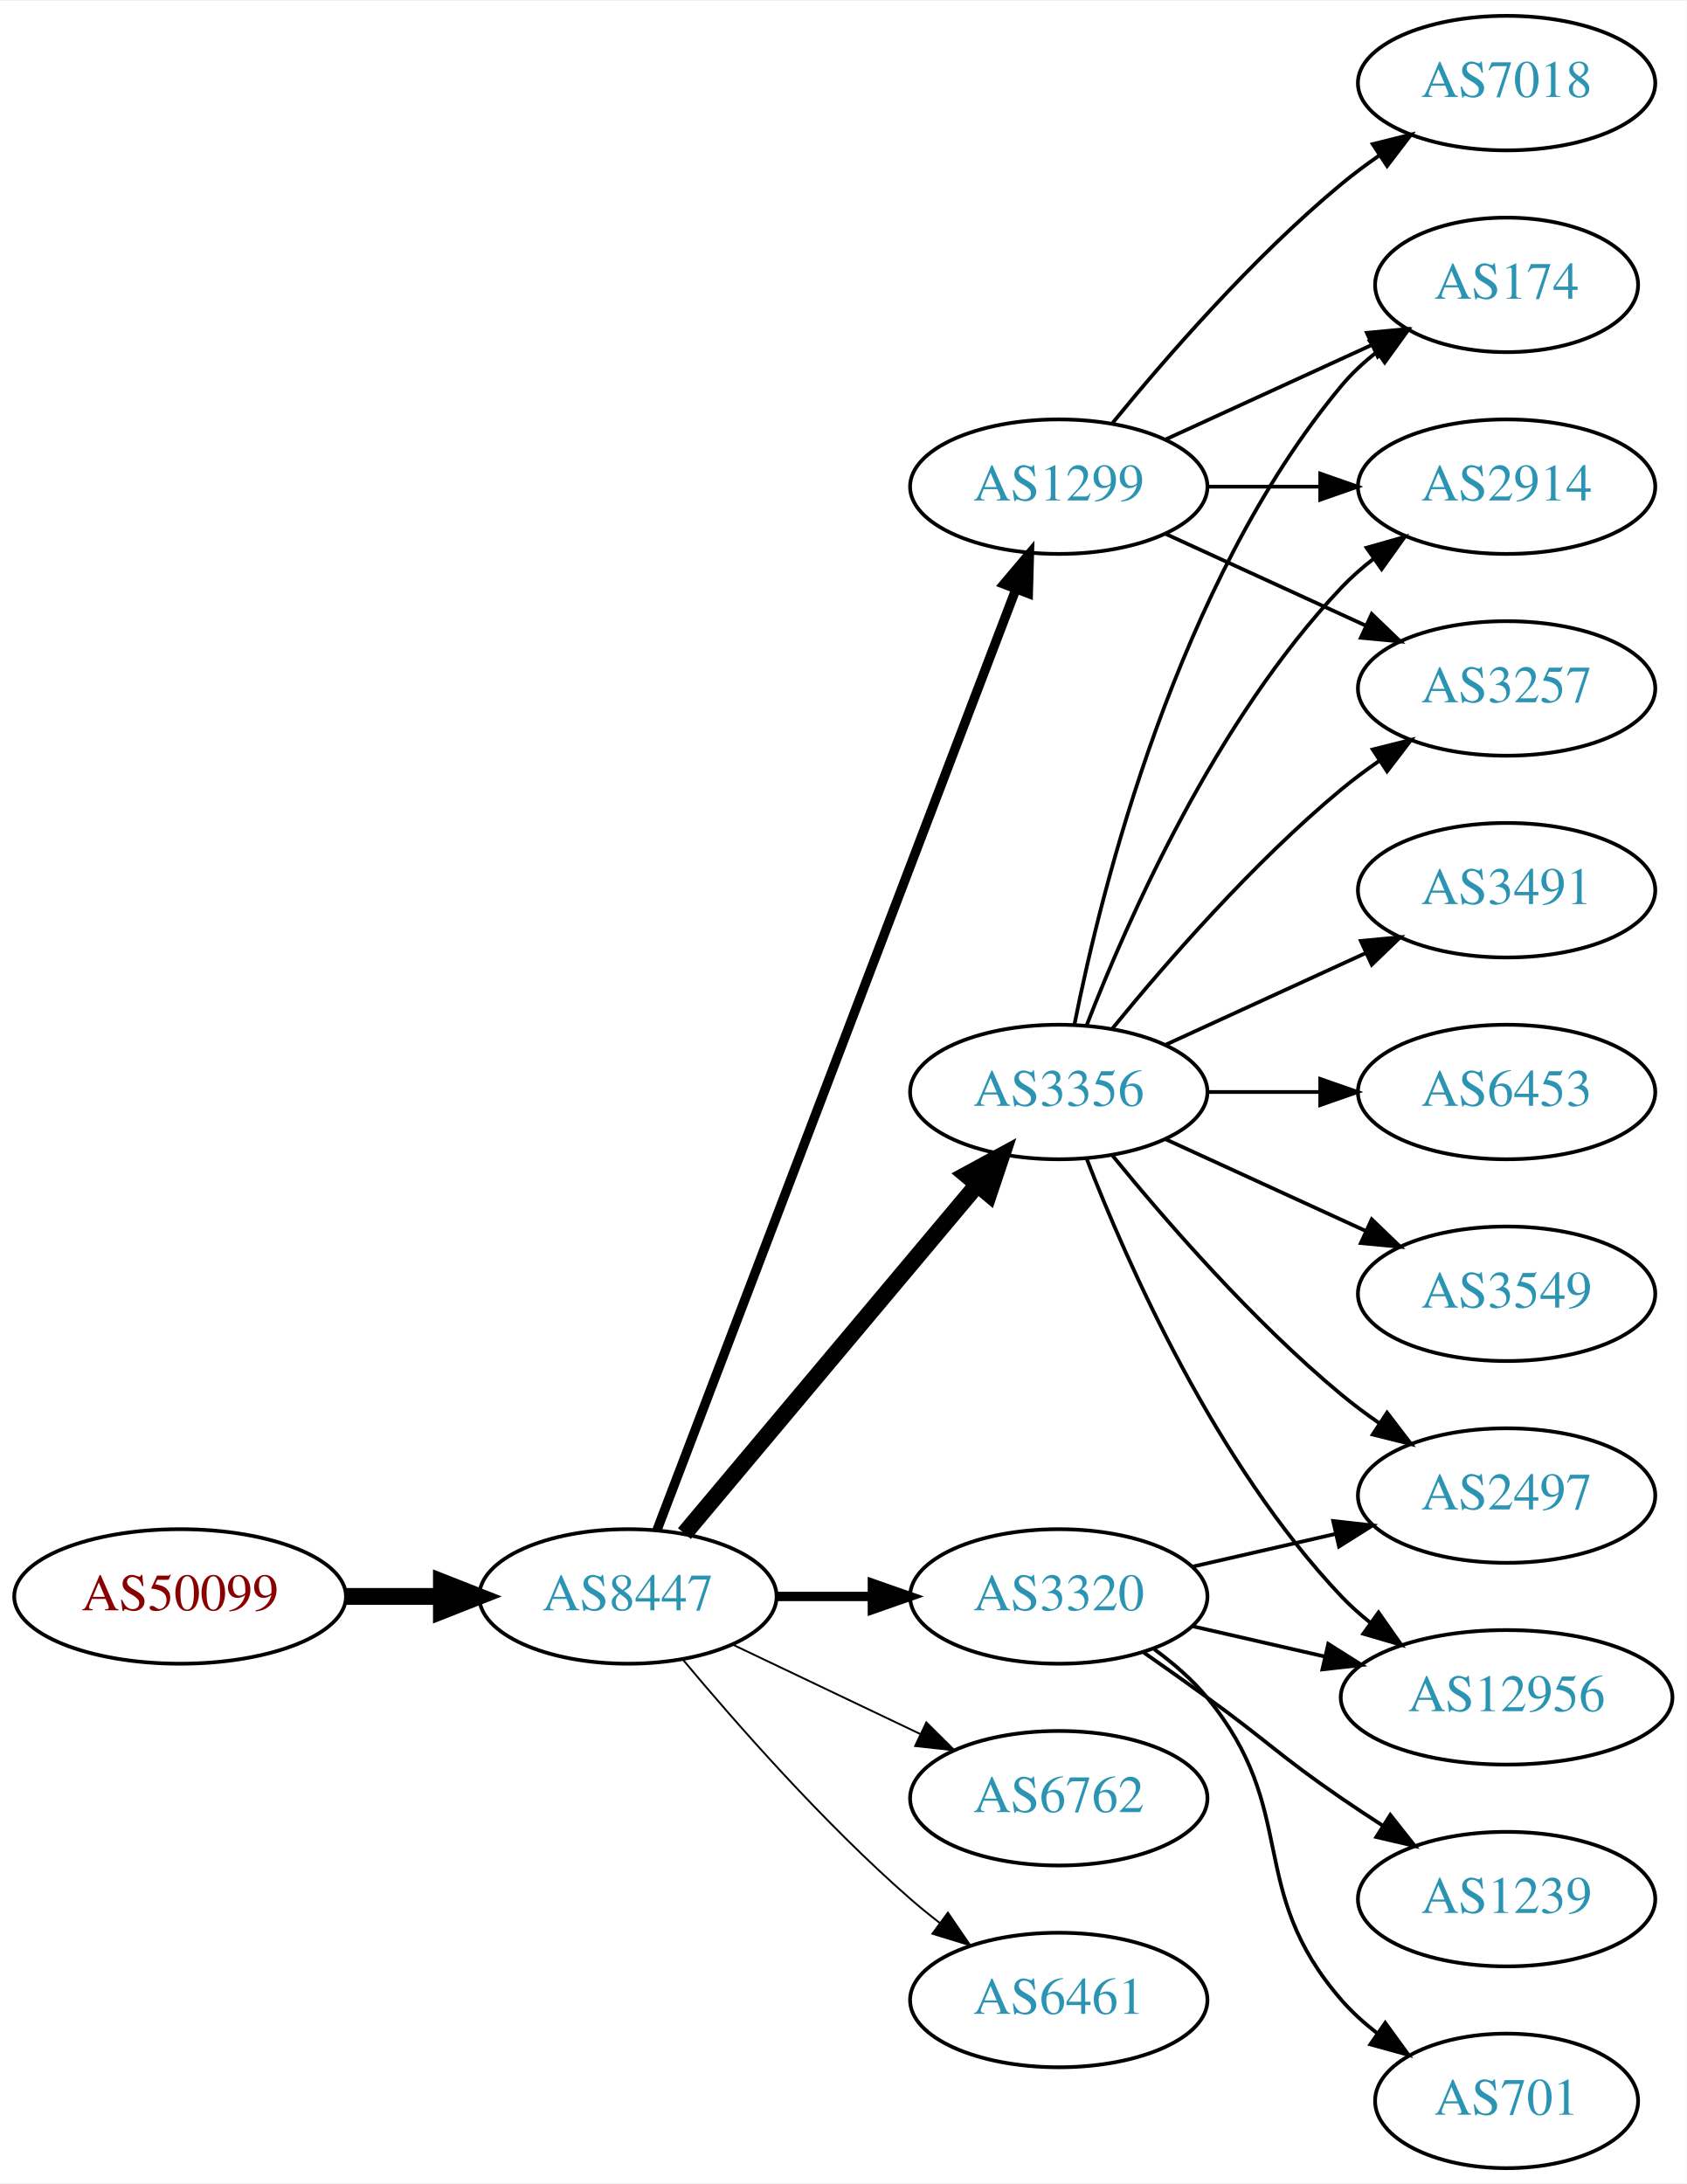
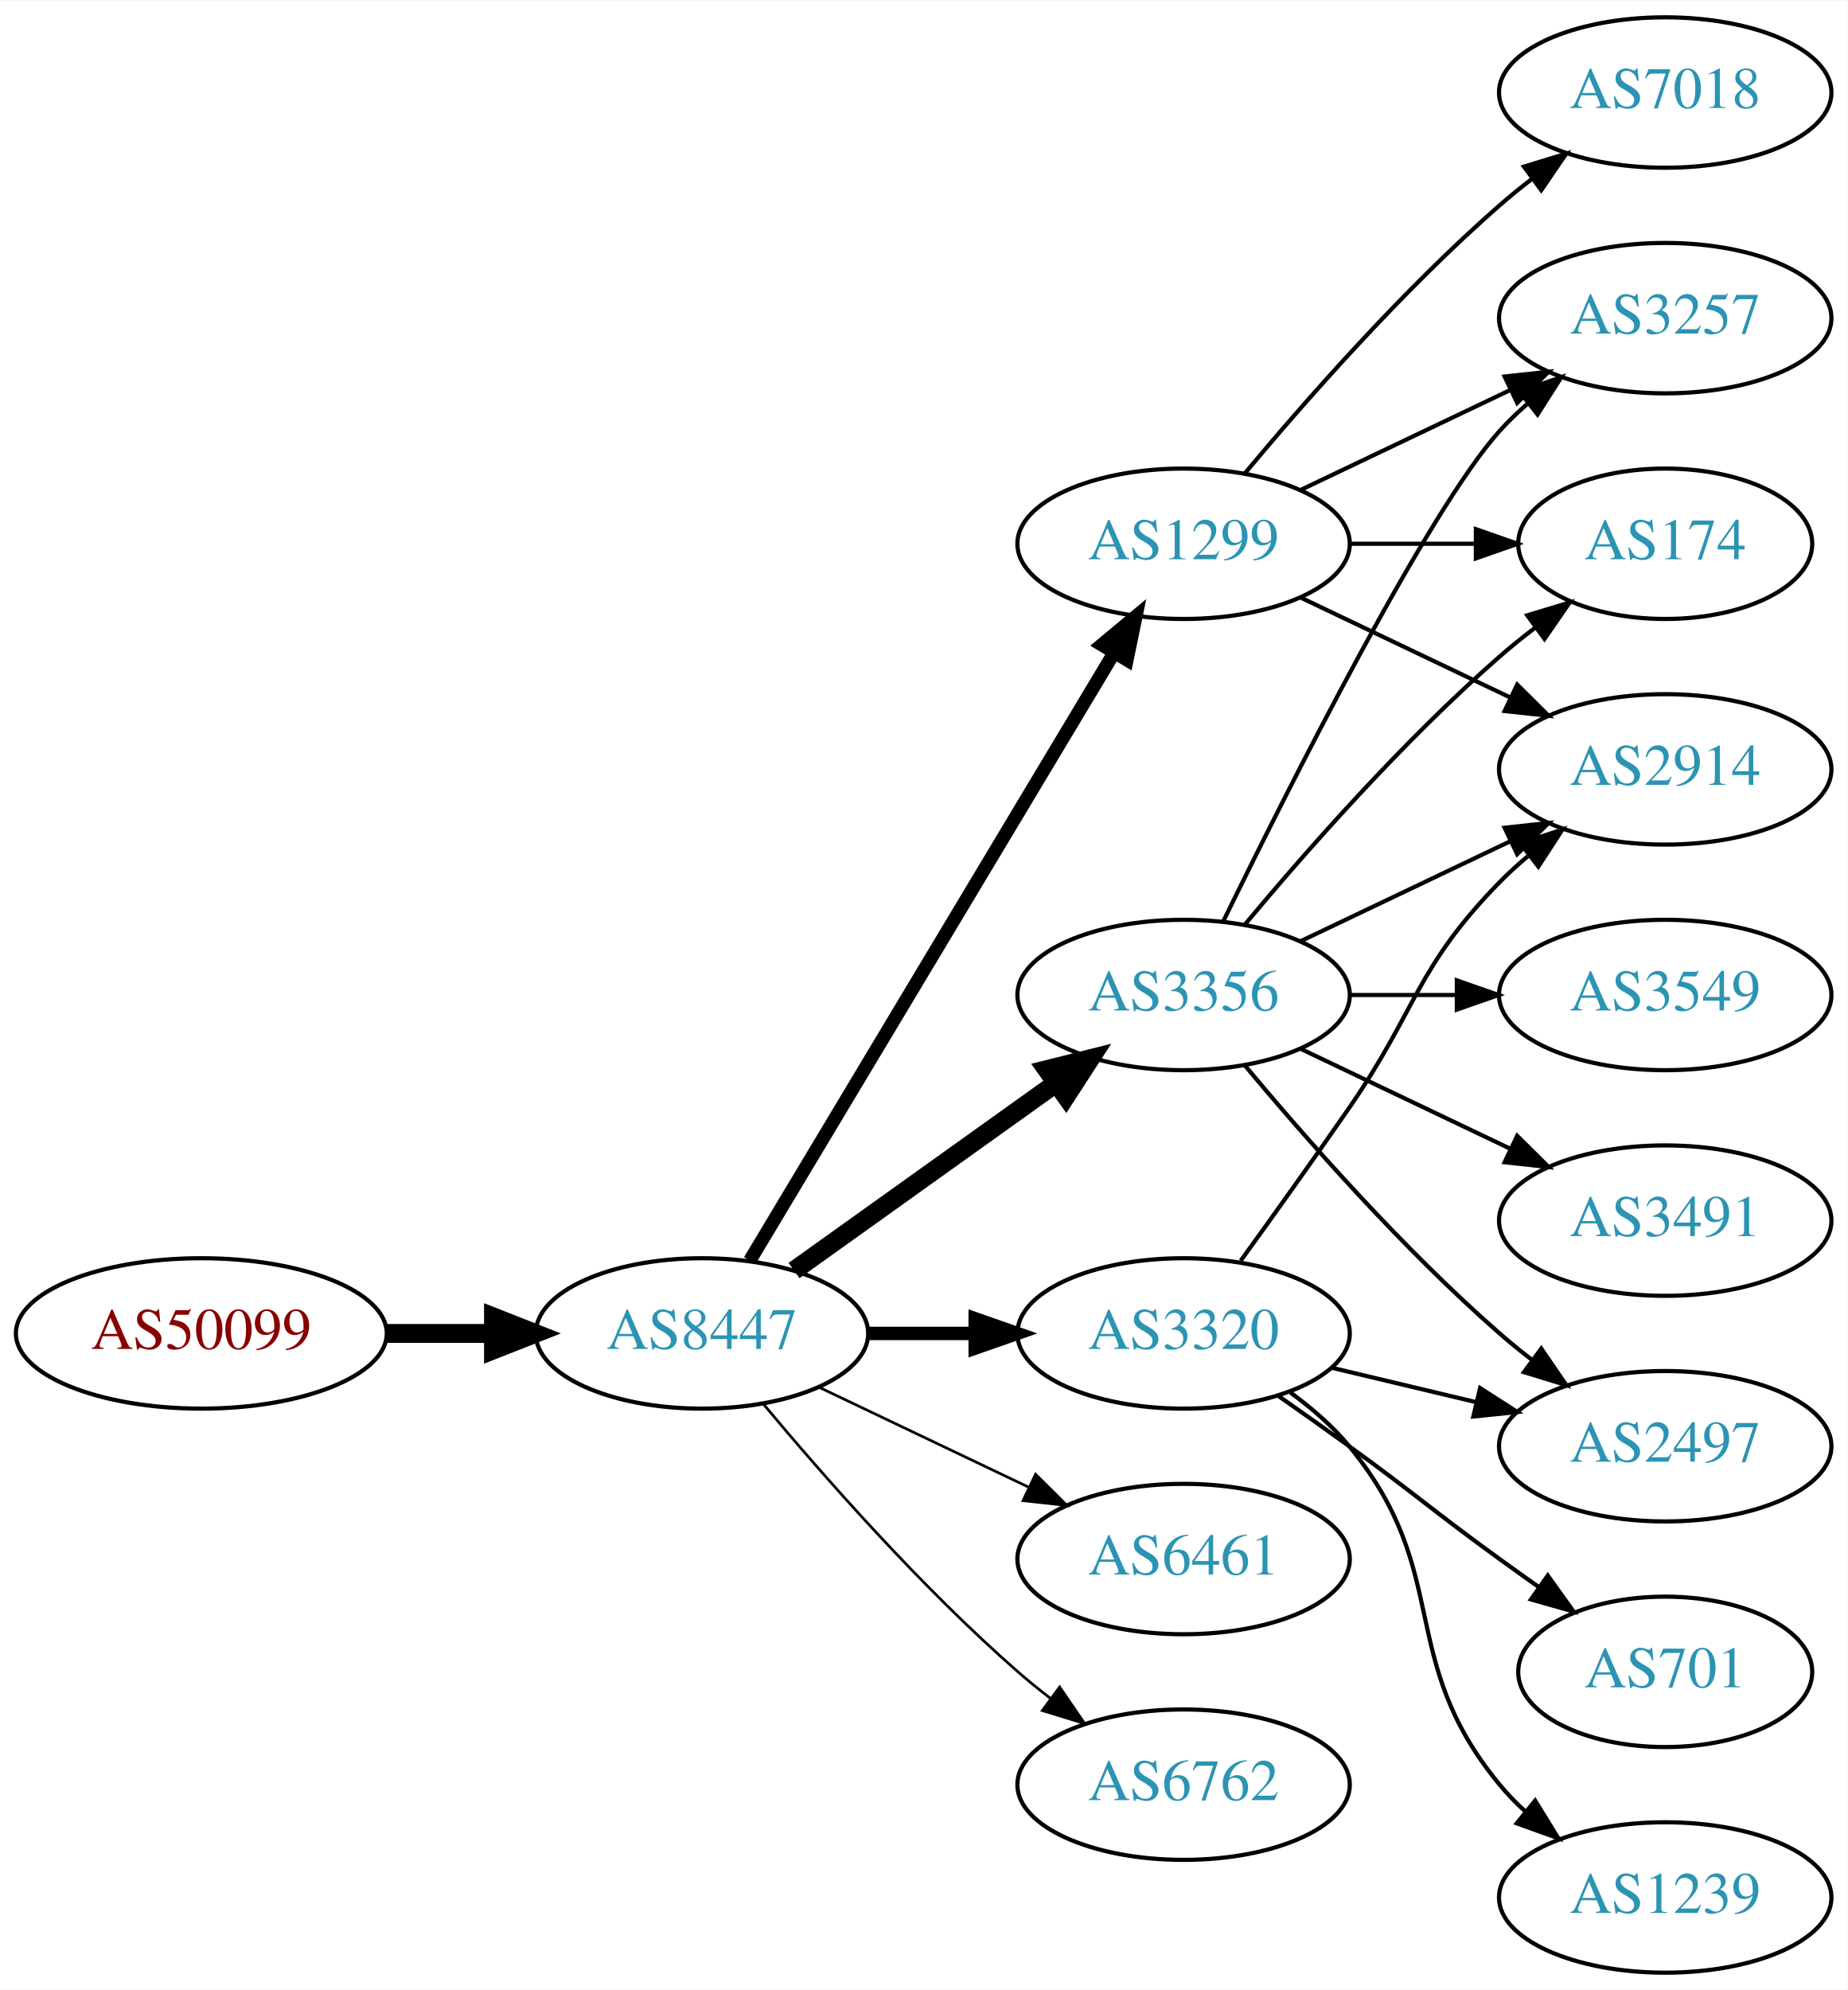
- <svg xmlns="http://www.w3.org/2000/svg" xmlns:xlink="http://www.w3.org/1999/xlink" width="451pt" height="584pt" viewBox="0.00 0.00 451.37 584.00">
-   <g id="graph0" class="graph" transform="scale(1 1) rotate(0) translate(4 580)">
-     <polygon fill="white" stroke="none" points="-4,4 -4,-580 447.37,-580 447.37,4 -4,4" />
+ <svg xmlns="http://www.w3.org/2000/svg" xmlns:xlink="http://www.w3.org/1999/xlink" width="442pt" height="476pt" viewBox="0.00 0.00 442.27 476.00">
+   <g id="graph0" class="graph" transform="scale(1 1) rotate(0) translate(4 472)">
+     <polygon fill="white" stroke="none" points="-4,4 -4,-472 438.271,-472 438.271,4 -4,4" />
    <g id="node1" class="node">
      <g id="a_node1">
        <a xlink:href="/asn/50099" xlink:title="AS50099 ~ Volkskreditbank AG [AT]">
          <ellipse fill="#ffffff" stroke="black" cx="44.196" cy="-153" rx="44.393" ry="18" />
          <text text-anchor="middle" x="44.196" y="-149.3" font-family="Times,serif" font-size="14.00" fill="#880000">AS50099</text>
        </a>
      </g>
    </g>
    <g id="node2" class="node">
      <g id="a_node2">
        <a xlink:href="/asn/8447" xlink:title="AS8447 ~ A1 Telekom Austria AG [AT]">
          <ellipse fill="#ffffff" stroke="black" cx="164.039" cy="-153" rx="39.794" ry="18" />
          <text text-anchor="middle" x="164.039" y="-149.3" font-family="Times,serif" font-size="14.00" fill="#2c94b3">AS8447</text>
        </a>
      </g>
    </g>
    <g id="edge1" class="edge">
      <path fill="none" stroke="black" stroke-width="4.5" d="M88.407,-153C96.72,-153 105.482,-153 113.965,-153" />
      <polygon fill="black" stroke="black" stroke-width="4.5" points="114.123,-156.938 124.123,-153 114.123,-149.063 114.123,-156.938" />
    </g>
    <g id="node3" class="node">
      <g id="a_node3">
-         <a xlink:href="/asn/1299" xlink:title="AS1299 ~ Telia Carrier [EU]">
-           <ellipse fill="#ffffff" stroke="black" cx="279.332" cy="-450" rx="39.794" ry="18" />
-           <text text-anchor="middle" x="279.332" y="-446.3" font-family="Times,serif" font-size="14.00" fill="#2c94b3">AS1299</text>
+         <a xlink:href="/asn/3356" xlink:title="AS3356 ~ Level 3 Parent, LLC [US]">
+           <ellipse fill="#ffffff" stroke="black" cx="279.332" cy="-234" rx="39.794" ry="18" />
+           <text text-anchor="middle" x="279.332" y="-230.3" font-family="Times,serif" font-size="14.00" fill="#2c94b3">AS3356</text>
        </a>
      </g>
    </g>
    <g id="edge2" class="edge">
-       <path fill="none" stroke="black" stroke-width="2.5" d="M171.786,-170.689C190.79,-220.507 244.86,-362.254 267.817,-422.436" />
-       <polygon fill="black" stroke="black" stroke-width="2.5" points="264.642,-423.932 271.476,-432.028 271.182,-421.437 264.642,-423.932" />
+       <path fill="none" stroke="black" stroke-width="4.5" d="M186.083,-168.046C203.697,-180.639 229.036,-198.755 248.701,-212.816" />
+       <polygon fill="black" stroke="black" stroke-width="4.5" points="246.591,-216.147 257.016,-218.76 251.171,-209.741 246.591,-216.147" />
    </g>
    <g id="node4" class="node">
      <g id="a_node4">
-         <a xlink:href="/asn/3356" xlink:title="AS3356 ~ Level 3 Parent, LLC [US]">
-           <ellipse fill="#ffffff" stroke="black" cx="279.332" cy="-288" rx="39.794" ry="18" />
-           <text text-anchor="middle" x="279.332" y="-284.3" font-family="Times,serif" font-size="14.00" fill="#2c94b3">AS3356</text>
+         <a xlink:href="/asn/1299" xlink:title="AS1299 ~ Telia Carrier [EU]">
+           <ellipse fill="#ffffff" stroke="black" cx="279.332" cy="-342" rx="39.794" ry="18" />
+           <text text-anchor="middle" x="279.332" y="-338.3" font-family="Times,serif" font-size="14.00" fill="#2c94b3">AS1299</text>
        </a>
      </g>
    </g>
    <g id="edge3" class="edge">
-       <path fill="none" stroke="black" stroke-width="4.5" d="M179.158,-169.825C198.833,-193.269 234.637,-235.934 257.415,-263.076" />
-       <polygon fill="black" stroke="black" stroke-width="4.5" points="254.59,-265.834 264.034,-270.963 260.622,-260.772 254.59,-265.834" />
+       <path fill="none" stroke="black" stroke-width="3.214" d="M175.494,-170.442C195.475,-203.775 239.18,-276.686 262.666,-315.866" />
+       <polygon fill="black" stroke="black" stroke-width="3.214" points="259.758,-317.823 267.902,-324.6 265.762,-314.224 259.758,-317.823" />
    </g>
    <g id="node5" class="node">
      <g id="a_node5">
        <a xlink:href="/asn/3320" xlink:title="AS3320 ~ DTAG [DE]">
          <ellipse fill="#ffffff" stroke="black" cx="279.332" cy="-153" rx="39.794" ry="18" />
          <text text-anchor="middle" x="279.332" y="-149.3" font-family="Times,serif" font-size="14.00" fill="#2c94b3">AS3320</text>
        </a>
      </g>
    </g>
    <g id="edge4" class="edge">
-       <path fill="none" stroke="black" stroke-width="2.5" d="M203.711,-153C211.914,-153 220.678,-153 229.21,-153" />
-       <polygon fill="black" stroke="black" stroke-width="2.5" points="229.449,-156.5 239.449,-153 229.449,-149.5 229.449,-156.5" />
+       <path fill="none" stroke="black" stroke-width="3.214" d="M203.711,-153C211.914,-153 220.678,-153 229.21,-153" />
+       <polygon fill="black" stroke="black" stroke-width="3.214" points="229.449,-156.5 239.449,-153 229.449,-149.5 229.449,-156.5" />
    </g>
    <g id="node6" class="node">
      <g id="a_node6">
-         <a xlink:href="/asn/6762" xlink:title="AS6762 ~ TELECOM ITALIA SPARKLE S.p.A. [IT]">
+         <a xlink:href="/asn/6461" xlink:title="AS6461 ~ Zayo Bandwidth [US]">
          <ellipse fill="#ffffff" stroke="black" cx="279.332" cy="-99" rx="39.794" ry="18" />
-           <text text-anchor="middle" x="279.332" y="-95.3" font-family="Times,serif" font-size="14.00" fill="#2c94b3">AS6762</text>
+           <text text-anchor="middle" x="279.332" y="-95.3" font-family="Times,serif" font-size="14.00" fill="#2c94b3">AS6461</text>
        </a>
      </g>
    </g>
    <g id="edge5" class="edge">
-       <path fill="none" stroke="black" stroke-width="0.5" d="M192.175,-140.066C207.169,-132.919 225.99,-123.948 242.213,-116.215" />
-       <polygon fill="black" stroke="black" stroke-width="0.5" points="243.895,-119.291 251.417,-111.829 240.884,-112.972 243.895,-119.291" />
+       <path fill="none" stroke="black" stroke-width="0.643" d="M192.175,-140.066C207.169,-132.919 225.99,-123.948 242.213,-116.215" />
+       <polygon fill="black" stroke="black" stroke-width="0.643" points="243.895,-119.291 251.417,-111.829 240.884,-112.972 243.895,-119.291" />
    </g>
    <g id="node7" class="node">
      <g id="a_node7">
-         <a xlink:href="/asn/6461" xlink:title="AS6461 ~ Zayo Bandwidth [US]">
+         <a xlink:href="/asn/6762" xlink:title="AS6762 ~ TELECOM ITALIA SPARKLE S.p.A. [IT]">
          <ellipse fill="#ffffff" stroke="black" cx="279.332" cy="-45" rx="39.794" ry="18" />
-           <text text-anchor="middle" x="279.332" y="-41.3" font-family="Times,serif" font-size="14.00" fill="#2c94b3">AS6461</text>
+           <text text-anchor="middle" x="279.332" y="-41.3" font-family="Times,serif" font-size="14.00" fill="#2c94b3">AS6762</text>
        </a>
      </g>
    </g>
    <g id="edge6" class="edge">
-       <path fill="none" stroke="black" stroke-width="0.5" d="M178.669,-136.183C192.951,-119.071 216.498,-92.255 239.685,-72 242.151,-69.846 244.789,-67.706 247.487,-65.628" />
-       <polygon fill="black" stroke="black" stroke-width="0.5" points="249.66,-68.375 255.641,-59.63 245.512,-62.736 249.66,-68.375" />
+       <path fill="none" stroke="black" stroke-width="0.643" d="M178.669,-136.183C192.951,-119.071 216.498,-92.255 239.685,-72 242.151,-69.846 244.789,-67.706 247.487,-65.628" />
+       <polygon fill="black" stroke="black" stroke-width="0.643" points="249.66,-68.375 255.641,-59.63 245.512,-62.736 249.66,-68.375" />
    </g>
    <g id="node8" class="node">
      <g id="a_node8">
        <a xlink:href="/asn/174" xlink:title="AS174 ~ Cogent Communications [US]">
-           <ellipse fill="#ffffff" stroke="black" cx="399.174" cy="-504" rx="35.194" ry="18" />
-           <text text-anchor="middle" x="399.174" y="-500.3" font-family="Times,serif" font-size="14.00" fill="#2c94b3">AS174</text>
+           <ellipse fill="#ffffff" stroke="black" cx="394.625" cy="-342" rx="35.194" ry="18" />
+           <text text-anchor="middle" x="394.625" y="-338.3" font-family="Times,serif" font-size="14.00" fill="#2c94b3">AS174</text>
        </a>
      </g>
    </g>
    <g id="edge7" class="edge">
-       <path fill="none" stroke="black" d="M307.96,-462.661C324.377,-470.183 345.358,-479.798 362.955,-487.861" />
-       <polygon fill="black" stroke="black" points="361.783,-491.174 372.332,-492.158 364.7,-484.811 361.783,-491.174" />
+       <path fill="none" stroke="black" d="M293.962,-250.817C308.244,-267.929 331.791,-294.745 354.978,-315 357.648,-317.332 360.521,-319.648 363.451,-321.886" />
+       <polygon fill="black" stroke="black" points="361.602,-324.87 371.742,-327.939 365.729,-319.216 361.602,-324.87" />
    </g>
    <g id="node9" class="node">
      <g id="a_node9">
-         <a xlink:href="/asn/7018" xlink:title="AS7018 ~ AT&amp;T Services, Inc. [US]">
-           <ellipse fill="#ffffff" stroke="black" cx="399.174" cy="-558" rx="39.794" ry="18" />
-           <text text-anchor="middle" x="399.174" y="-554.3" font-family="Times,serif" font-size="14.00" fill="#2c94b3">AS7018</text>
+         <a xlink:href="/asn/2497" xlink:title="AS2497 ~ Internet Initiative Japan Inc. [JP]">
+           <ellipse fill="#ffffff" stroke="black" cx="394.625" cy="-126" rx="39.794" ry="18" />
+           <text text-anchor="middle" x="394.625" y="-122.3" font-family="Times,serif" font-size="14.00" fill="#2c94b3">AS2497</text>
        </a>
      </g>
    </g>
    <g id="edge8" class="edge">
-       <path fill="none" stroke="black" d="M293.751,-467.065C307.865,-484.375 331.28,-511.345 354.978,-531 358.194,-533.668 361.695,-536.27 365.265,-538.741" />
-       <polygon fill="black" stroke="black" points="363.343,-541.666 373.622,-544.236 367.189,-535.817 363.343,-541.666" />
+       <path fill="none" stroke="black" d="M293.962,-217.183C308.244,-200.071 331.791,-173.255 354.978,-153 357.444,-150.846 360.082,-148.706 362.78,-146.628" />
+       <polygon fill="black" stroke="black" points="364.953,-149.375 370.934,-140.63 360.805,-143.736 364.953,-149.375" />
    </g>
    <g id="node10" class="node">
      <g id="a_node10">
-         <a xlink:href="/asn/2914" xlink:title="AS2914 ~ NTT America, Inc. [US]">
-           <ellipse fill="#ffffff" stroke="black" cx="399.174" cy="-450" rx="39.794" ry="18" />
-           <text text-anchor="middle" x="399.174" y="-446.3" font-family="Times,serif" font-size="14.00" fill="#2c94b3">AS2914</text>
+         <a xlink:href="/asn/3257" xlink:title="AS3257 ~ GTT [DE]">
+           <ellipse fill="#ffffff" stroke="black" cx="394.625" cy="-396" rx="39.794" ry="18" />
+           <text text-anchor="middle" x="394.625" y="-392.3" font-family="Times,serif" font-size="14.00" fill="#2c94b3">AS3257</text>
        </a>
      </g>
    </g>
    <g id="edge9" class="edge">
-       <path fill="none" stroke="black" d="M319.244,-450C328.798,-450 339.147,-450 349.11,-450" />
-       <polygon fill="black" stroke="black" points="349.302,-453.5 359.302,-450 349.302,-446.5 349.302,-453.5" />
+       <path fill="none" stroke="black" d="M288.769,-251.511C304.388,-283.509 337.774,-349.893 354.978,-369 356.98,-371.224 359.199,-373.363 361.532,-375.397" />
+       <polygon fill="black" stroke="black" points="359.73,-378.433 369.751,-381.873 364.062,-372.935 359.73,-378.433" />
    </g>
    <g id="node11" class="node">
      <g id="a_node11">
-         <a xlink:href="/asn/3257" xlink:title="AS3257 ~ GTT [DE]">
-           <ellipse fill="#ffffff" stroke="black" cx="399.174" cy="-396" rx="39.794" ry="18" />
-           <text text-anchor="middle" x="399.174" y="-392.3" font-family="Times,serif" font-size="14.00" fill="#2c94b3">AS3257</text>
+         <a xlink:href="/asn/2914" xlink:title="AS2914 ~ NTT America, Inc. [US]">
+           <ellipse fill="#ffffff" stroke="black" cx="394.625" cy="-288" rx="39.794" ry="18" />
+           <text text-anchor="middle" x="394.625" y="-284.3" font-family="Times,serif" font-size="14.00" fill="#2c94b3">AS2914</text>
        </a>
      </g>
    </g>
    <g id="edge10" class="edge">
-       <path fill="none" stroke="black" d="M307.96,-437.339C323.917,-430.027 344.188,-420.739 361.471,-412.819" />
-       <polygon fill="black" stroke="black" points="363.085,-415.929 370.718,-408.581 360.169,-409.565 363.085,-415.929" />
-     </g>
-     <g id="edge18" class="edge">
-       <path fill="none" stroke="black" d="M283.53,-306.073C290.694,-342.141 310.968,-424.125 354.978,-477 357.715,-480.288 360.96,-483.298 364.423,-486.017" />
-       <polygon fill="black" stroke="black" points="362.558,-488.983 372.764,-491.827 366.56,-483.239 362.558,-488.983" />
-     </g>
-     <g id="edge11" class="edge">
-       <path fill="none" stroke="black" d="M286.855,-305.994C297.605,-333.728 321.262,-387.429 354.978,-423 357.564,-425.728 360.481,-428.294 363.55,-430.677" />
-       <polygon fill="black" stroke="black" points="361.704,-433.658 371.898,-436.543 365.728,-427.93 361.704,-433.658" />
-     </g>
-     <g id="edge15" class="edge">
-       <path fill="none" stroke="black" d="M293.751,-305.065C307.865,-322.375 331.28,-349.345 354.978,-369 358.194,-371.668 361.695,-374.27 365.265,-376.741" />
-       <polygon fill="black" stroke="black" points="363.343,-379.666 373.622,-382.236 367.189,-373.817 363.343,-379.666" />
+       <path fill="none" stroke="black" d="M307.468,-246.934C322.462,-254.081 341.283,-263.052 357.506,-270.785" />
+       <polygon fill="black" stroke="black" points="356.177,-274.028 366.71,-275.171 359.188,-267.709 356.177,-274.028" />
    </g>
    <g id="node12" class="node">
      <g id="a_node12">
-         <a xlink:href="/asn/3491" xlink:title="AS3491 ~ PCCW Global, Inc. [US]">
-           <ellipse fill="#ffffff" stroke="black" cx="399.174" cy="-342" rx="39.794" ry="18" />
-           <text text-anchor="middle" x="399.174" y="-338.3" font-family="Times,serif" font-size="14.00" fill="#2c94b3">AS3491</text>
-         </a>
-       </g>
-     </g>
-     <g id="edge12" class="edge">
-       <path fill="none" stroke="black" d="M307.96,-300.661C323.917,-307.973 344.188,-317.261 361.471,-325.181" />
-       <polygon fill="black" stroke="black" points="360.169,-328.435 370.718,-329.419 363.085,-322.071 360.169,-328.435" />
+         <a xlink:href="/asn/3549" xlink:title="AS3549 ~ Level 3 Parent, LLC [US]">
+           <ellipse fill="#ffffff" stroke="black" cx="394.625" cy="-234" rx="39.794" ry="18" />
+           <text text-anchor="middle" x="394.625" y="-230.3" font-family="Times,serif" font-size="14.00" fill="#2c94b3">AS3549</text>
+         </a>
+       </g>
+     </g>
+     <g id="edge11" class="edge">
+       <path fill="none" stroke="black" d="M319.004,-234C327.207,-234 335.971,-234 344.503,-234" />
+       <polygon fill="black" stroke="black" points="344.742,-237.5 354.742,-234 344.742,-230.5 344.742,-237.5" />
    </g>
    <g id="node13" class="node">
      <g id="a_node13">
-         <a xlink:href="/asn/6453" xlink:title="AS6453 ~ TATA COMMUNICATIONS (AMERICA) INC [US]">
-           <ellipse fill="#ffffff" stroke="black" cx="399.174" cy="-288" rx="39.794" ry="18" />
-           <text text-anchor="middle" x="399.174" y="-284.3" font-family="Times,serif" font-size="14.00" fill="#2c94b3">AS6453</text>
-         </a>
-       </g>
+         <a xlink:href="/asn/3491" xlink:title="AS3491 ~ PCCW Global, Inc. [US]">
+           <ellipse fill="#ffffff" stroke="black" cx="394.625" cy="-180" rx="39.794" ry="18" />
+           <text text-anchor="middle" x="394.625" y="-176.3" font-family="Times,serif" font-size="14.00" fill="#2c94b3">AS3491</text>
+         </a>
+       </g>
+     </g>
+     <g id="edge12" class="edge">
+       <path fill="none" stroke="black" d="M307.468,-221.066C322.462,-213.919 341.283,-204.948 357.506,-197.215" />
+       <polygon fill="black" stroke="black" points="359.188,-200.291 366.71,-192.829 356.177,-193.972 359.188,-200.291" />
+     </g>
+     <g id="edge16" class="edge">
+       <path fill="none" stroke="black" d="M319.004,-342C328.709,-342 339.2,-342 349.163,-342" />
+       <polygon fill="black" stroke="black" points="349.299,-345.5 359.299,-342 349.299,-338.5 349.299,-345.5" />
+     </g>
+     <g id="edge14" class="edge">
+       <path fill="none" stroke="black" d="M307.468,-354.934C322.462,-362.081 341.283,-371.052 357.506,-378.785" />
+       <polygon fill="black" stroke="black" points="356.177,-382.028 366.71,-383.171 359.188,-375.709 356.177,-382.028" />
    </g>
    <g id="edge13" class="edge">
-       <path fill="none" stroke="black" d="M319.244,-288C328.798,-288 339.147,-288 349.11,-288" />
-       <polygon fill="black" stroke="black" points="349.302,-291.5 359.302,-288 349.302,-284.5 349.302,-291.5" />
+       <path fill="none" stroke="black" d="M307.468,-329.066C322.462,-321.919 341.283,-312.948 357.506,-305.215" />
+       <polygon fill="black" stroke="black" points="359.188,-308.291 366.71,-300.829 356.177,-301.972 359.188,-308.291" />
    </g>
    <g id="node14" class="node">
      <g id="a_node14">
-         <a xlink:href="/asn/12956" xlink:title="AS12956 ~ TELXIUS [ES]">
-           <ellipse fill="#ffffff" stroke="black" cx="399.174" cy="-126" rx="44.393" ry="18" />
-           <text text-anchor="middle" x="399.174" y="-122.3" font-family="Times,serif" font-size="14.00" fill="#2c94b3">AS12956</text>
-         </a>
-       </g>
-     </g>
-     <g id="edge14" class="edge">
-       <path fill="none" stroke="black" d="M286.855,-270.006C297.605,-242.272 321.262,-188.571 354.978,-153 357.362,-150.485 360.029,-148.107 362.835,-145.883" />
-       <polygon fill="black" stroke="black" points="364.904,-148.707 370.997,-140.039 360.828,-143.015 364.904,-148.707" />
+         <a xlink:href="/asn/7018" xlink:title="AS7018 ~ AT&amp;T Services, Inc. [US]">
+           <ellipse fill="#ffffff" stroke="black" cx="394.625" cy="-450" rx="39.794" ry="18" />
+           <text text-anchor="middle" x="394.625" y="-446.3" font-family="Times,serif" font-size="14.00" fill="#2c94b3">AS7018</text>
+         </a>
+       </g>
+     </g>
+     <g id="edge15" class="edge">
+       <path fill="none" stroke="black" d="M293.962,-358.817C308.244,-375.929 331.791,-402.745 354.978,-423 357.444,-425.154 360.082,-427.294 362.78,-429.372" />
+       <polygon fill="black" stroke="black" points="360.805,-432.264 370.934,-435.37 364.953,-426.625 360.805,-432.264" />
+     </g>
+     <g id="edge19" class="edge">
+       <path fill="none" stroke="black" d="M314.939,-144.752C325.81,-142.162 337.964,-139.265 349.407,-136.538" />
+       <polygon fill="black" stroke="black" points="350.313,-139.92 359.229,-134.197 348.69,-133.111 350.313,-139.92" />
+     </g>
+     <g id="edge17" class="edge">
+       <path fill="none" stroke="black" d="M293.011,-170.406C300.626,-180.937 310.459,-194.67 318.978,-207 335.374,-230.731 334.806,-240.383 354.978,-261 357.071,-263.139 359.354,-265.218 361.731,-267.21" />
+       <polygon fill="black" stroke="black" points="359.974,-270.275 370.031,-273.611 364.249,-264.732 359.974,-270.275" />
    </g>
    <g id="node15" class="node">
      <g id="a_node15">
-         <a xlink:href="/asn/3549" xlink:title="AS3549 ~ Level 3 Parent, LLC [US]">
-           <ellipse fill="#ffffff" stroke="black" cx="399.174" cy="-234" rx="39.794" ry="18" />
-           <text text-anchor="middle" x="399.174" y="-230.3" font-family="Times,serif" font-size="14.00" fill="#2c94b3">AS3549</text>
-         </a>
-       </g>
-     </g>
-     <g id="edge16" class="edge">
-       <path fill="none" stroke="black" d="M307.96,-275.339C323.917,-268.027 344.188,-258.739 361.471,-250.819" />
-       <polygon fill="black" stroke="black" points="363.085,-253.929 370.718,-246.581 360.169,-247.565 363.085,-253.929" />
+         <a xlink:href="/asn/1239" xlink:title="AS1239 ~ Sprint [US]">
+           <ellipse fill="#ffffff" stroke="black" cx="394.625" cy="-18" rx="39.794" ry="18" />
+           <text text-anchor="middle" x="394.625" y="-14.3" font-family="Times,serif" font-size="14.00" fill="#2c94b3">AS1239</text>
+         </a>
+       </g>
+     </g>
+     <g id="edge18" class="edge">
+       <path fill="none" stroke="black" d="M304.912,-138.844C310.007,-135.128 315.02,-130.799 318.978,-126 344.043,-95.606 329.913,-75.394 354.978,-45 356.833,-42.751 358.92,-40.604 361.139,-38.576" />
+       <polygon fill="black" stroke="black" points="363.488,-41.178 369.044,-32.156 359.075,-35.744 363.488,-41.178" />
    </g>
    <g id="node16" class="node">
      <g id="a_node16">
-         <a xlink:href="/asn/2497" xlink:title="AS2497 ~ Internet Initiative Japan Inc. [JP]">
-           <ellipse fill="#ffffff" stroke="black" cx="399.174" cy="-180" rx="39.794" ry="18" />
-           <text text-anchor="middle" x="399.174" y="-176.3" font-family="Times,serif" font-size="14.00" fill="#2c94b3">AS2497</text>
-         </a>
-       </g>
-     </g>
-     <g id="edge17" class="edge">
-       <path fill="none" stroke="black" d="M293.751,-270.935C307.865,-253.625 331.28,-226.655 354.978,-207 358.194,-204.332 361.695,-201.73 365.265,-199.259" />
-       <polygon fill="black" stroke="black" points="367.189,-202.183 373.622,-193.764 363.343,-196.334 367.189,-202.183" />
+         <a xlink:href="/asn/701" xlink:title="AS701 ~ UUNET [US]">
+           <ellipse fill="#ffffff" stroke="black" cx="394.625" cy="-72" rx="35.194" ry="18" />
+           <text text-anchor="middle" x="394.625" y="-68.3" font-family="Times,serif" font-size="14.00" fill="#2c94b3">AS701</text>
+         </a>
+       </g>
    </g>
    <g id="edge20" class="edge">
-       <path fill="none" stroke="black" d="M315.051,-145.045C326.189,-142.493 338.725,-139.621 350.618,-136.896" />
-       <polygon fill="black" stroke="black" points="351.446,-140.297 360.412,-134.652 349.883,-133.474 351.446,-140.297" />
-     </g>
-     <g id="edge22" class="edge">
-       <path fill="none" stroke="black" d="M315.051,-160.955C327.051,-163.704 340.672,-166.825 353.364,-169.733" />
-       <polygon fill="black" stroke="black" points="352.767,-173.187 363.296,-172.009 354.33,-166.364 352.767,-173.187" />
-     </g>
-     <g id="node17" class="node">
-       <g id="a_node17">
-         <a xlink:href="/asn/701" xlink:title="AS701 ~ UUNET [US]">
-           <ellipse fill="#ffffff" stroke="black" cx="399.174" cy="-18" rx="35.194" ry="18" />
-           <text text-anchor="middle" x="399.174" y="-14.3" font-family="Times,serif" font-size="14.00" fill="#2c94b3">AS701</text>
-         </a>
-       </g>
-     </g>
-     <g id="edge19" class="edge">
-       <path fill="none" stroke="black" d="M304.912,-138.844C310.007,-135.128 315.02,-130.799 318.978,-126 344.043,-95.606 329.144,-74.742 354.978,-45 357.784,-41.77 361.071,-38.797 364.559,-36.098" />
-       <polygon fill="black" stroke="black" points="366.693,-38.878 372.925,-30.31 362.71,-33.121 366.693,-38.878" />
-     </g>
-     <g id="node18" class="node">
-       <g id="a_node18">
-         <a xlink:href="/asn/1239" xlink:title="AS1239 ~ Sprint [US]">
-           <ellipse fill="#ffffff" stroke="black" cx="399.174" cy="-72" rx="39.794" ry="18" />
-           <text text-anchor="middle" x="399.174" y="-68.3" font-family="Times,serif" font-size="14.00" fill="#2c94b3">AS1239</text>
-         </a>
-       </g>
-     </g>
-     <g id="edge21" class="edge">
-       <path fill="none" stroke="black" d="M302.089,-137.991C307.623,-134.121 313.542,-129.936 318.978,-126 335.178,-114.271 338.483,-110.311 354.978,-99 358.506,-96.581 362.244,-94.111 365.985,-91.698" />
-       <polygon fill="black" stroke="black" points="368.057,-94.528 374.626,-86.216 364.307,-88.618 368.057,-94.528" />
+       <path fill="none" stroke="black" d="M302.089,-137.991C307.623,-134.121 313.542,-129.936 318.978,-126 335.178,-114.271 338.778,-110.729 354.978,-99 358.007,-96.807 361.186,-94.537 364.364,-92.287" />
+       <polygon fill="black" stroke="black" points="366.506,-95.059 372.675,-86.445 362.481,-89.333 366.506,-95.059" />
    </g>
  </g>
</svg>
